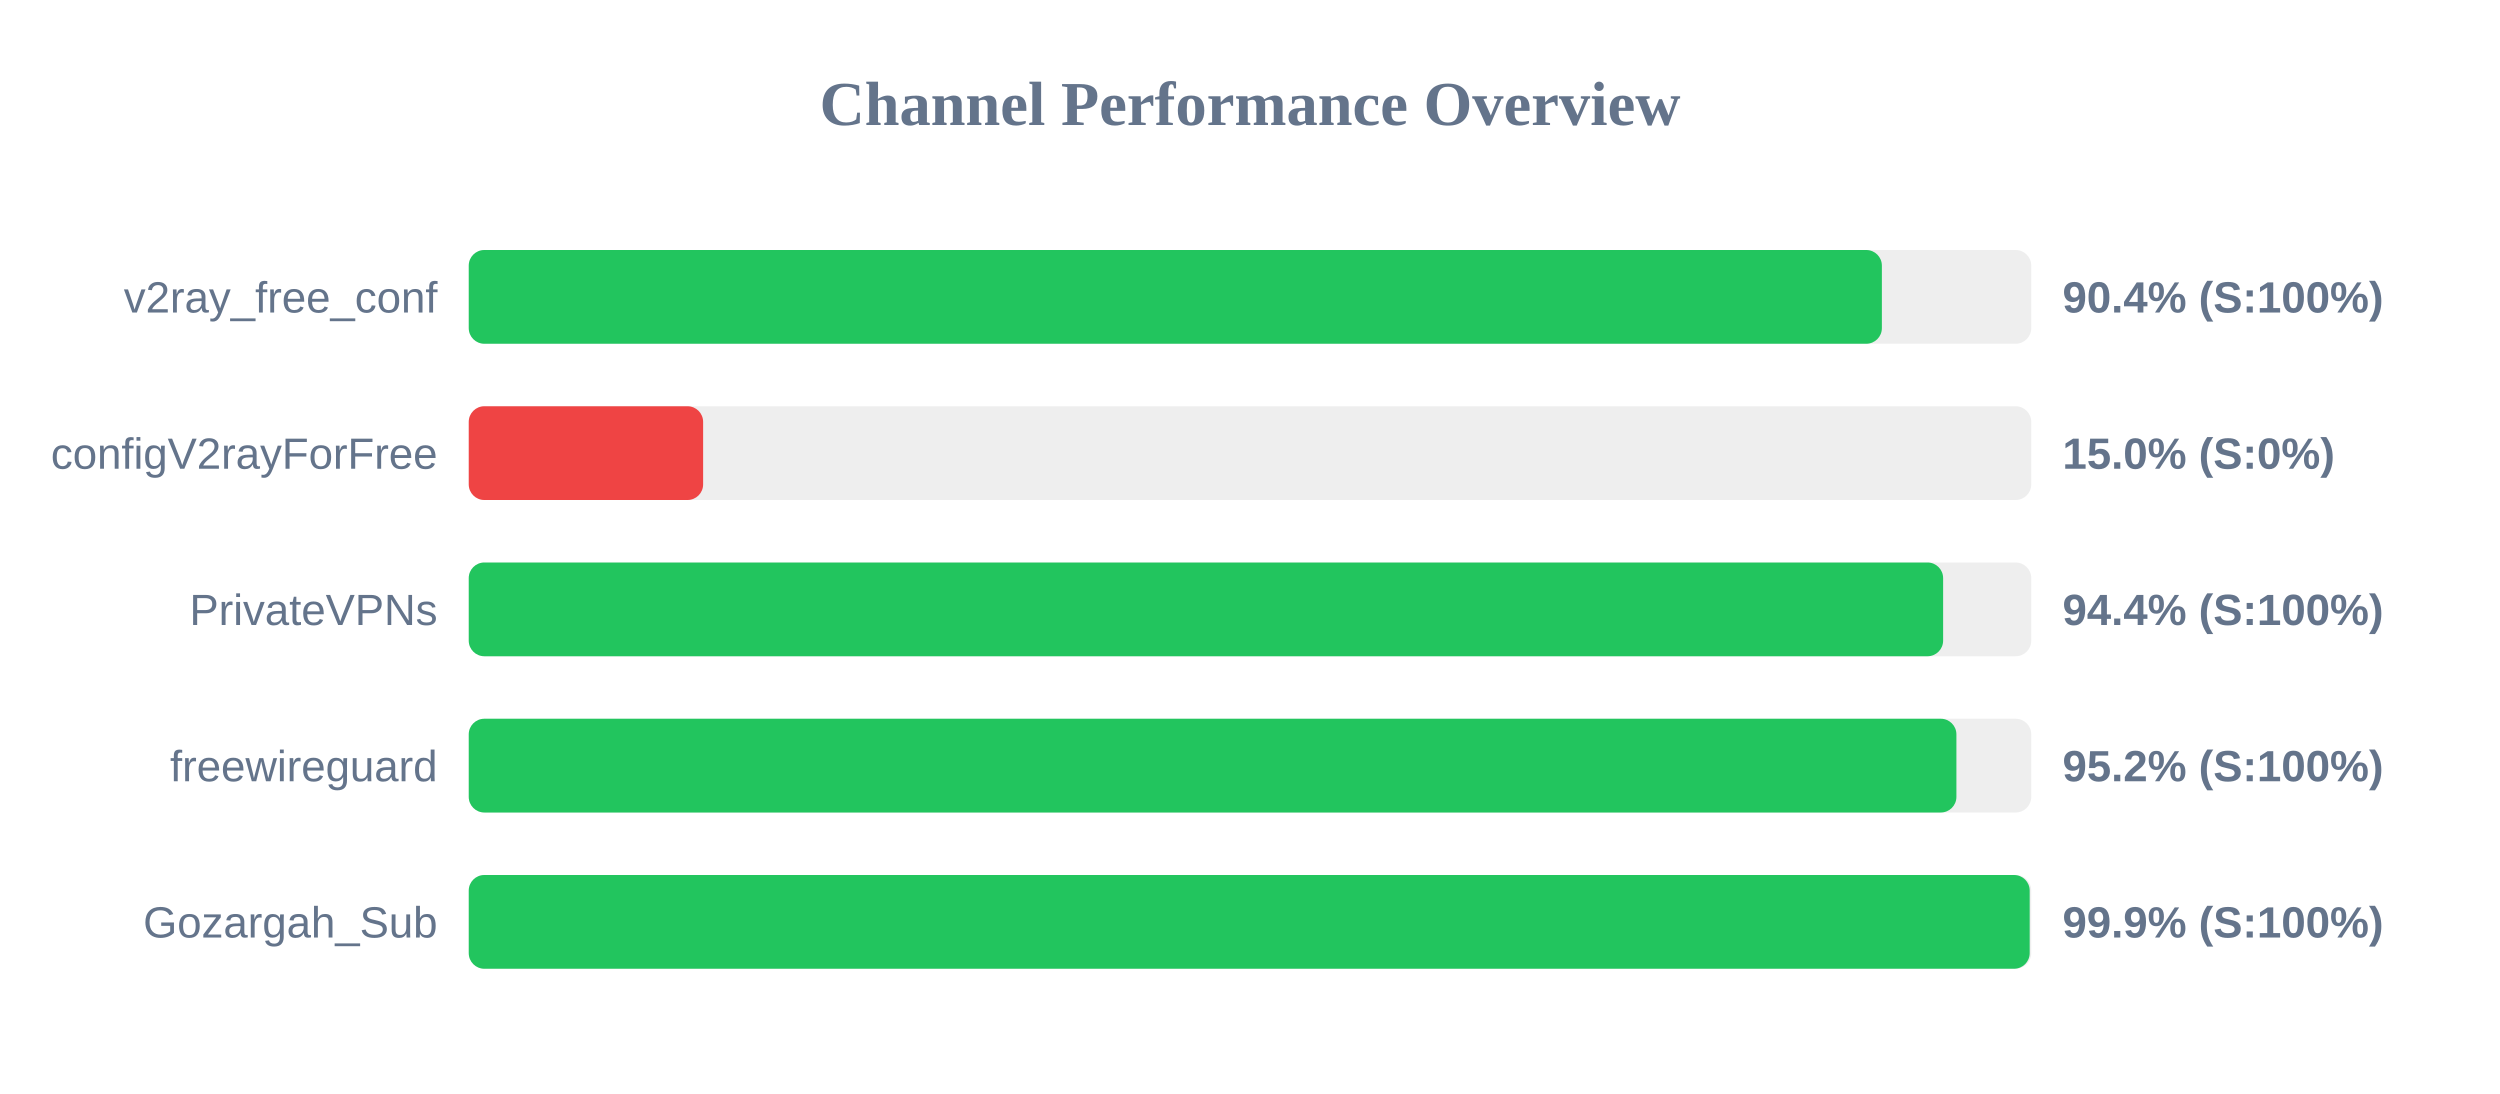
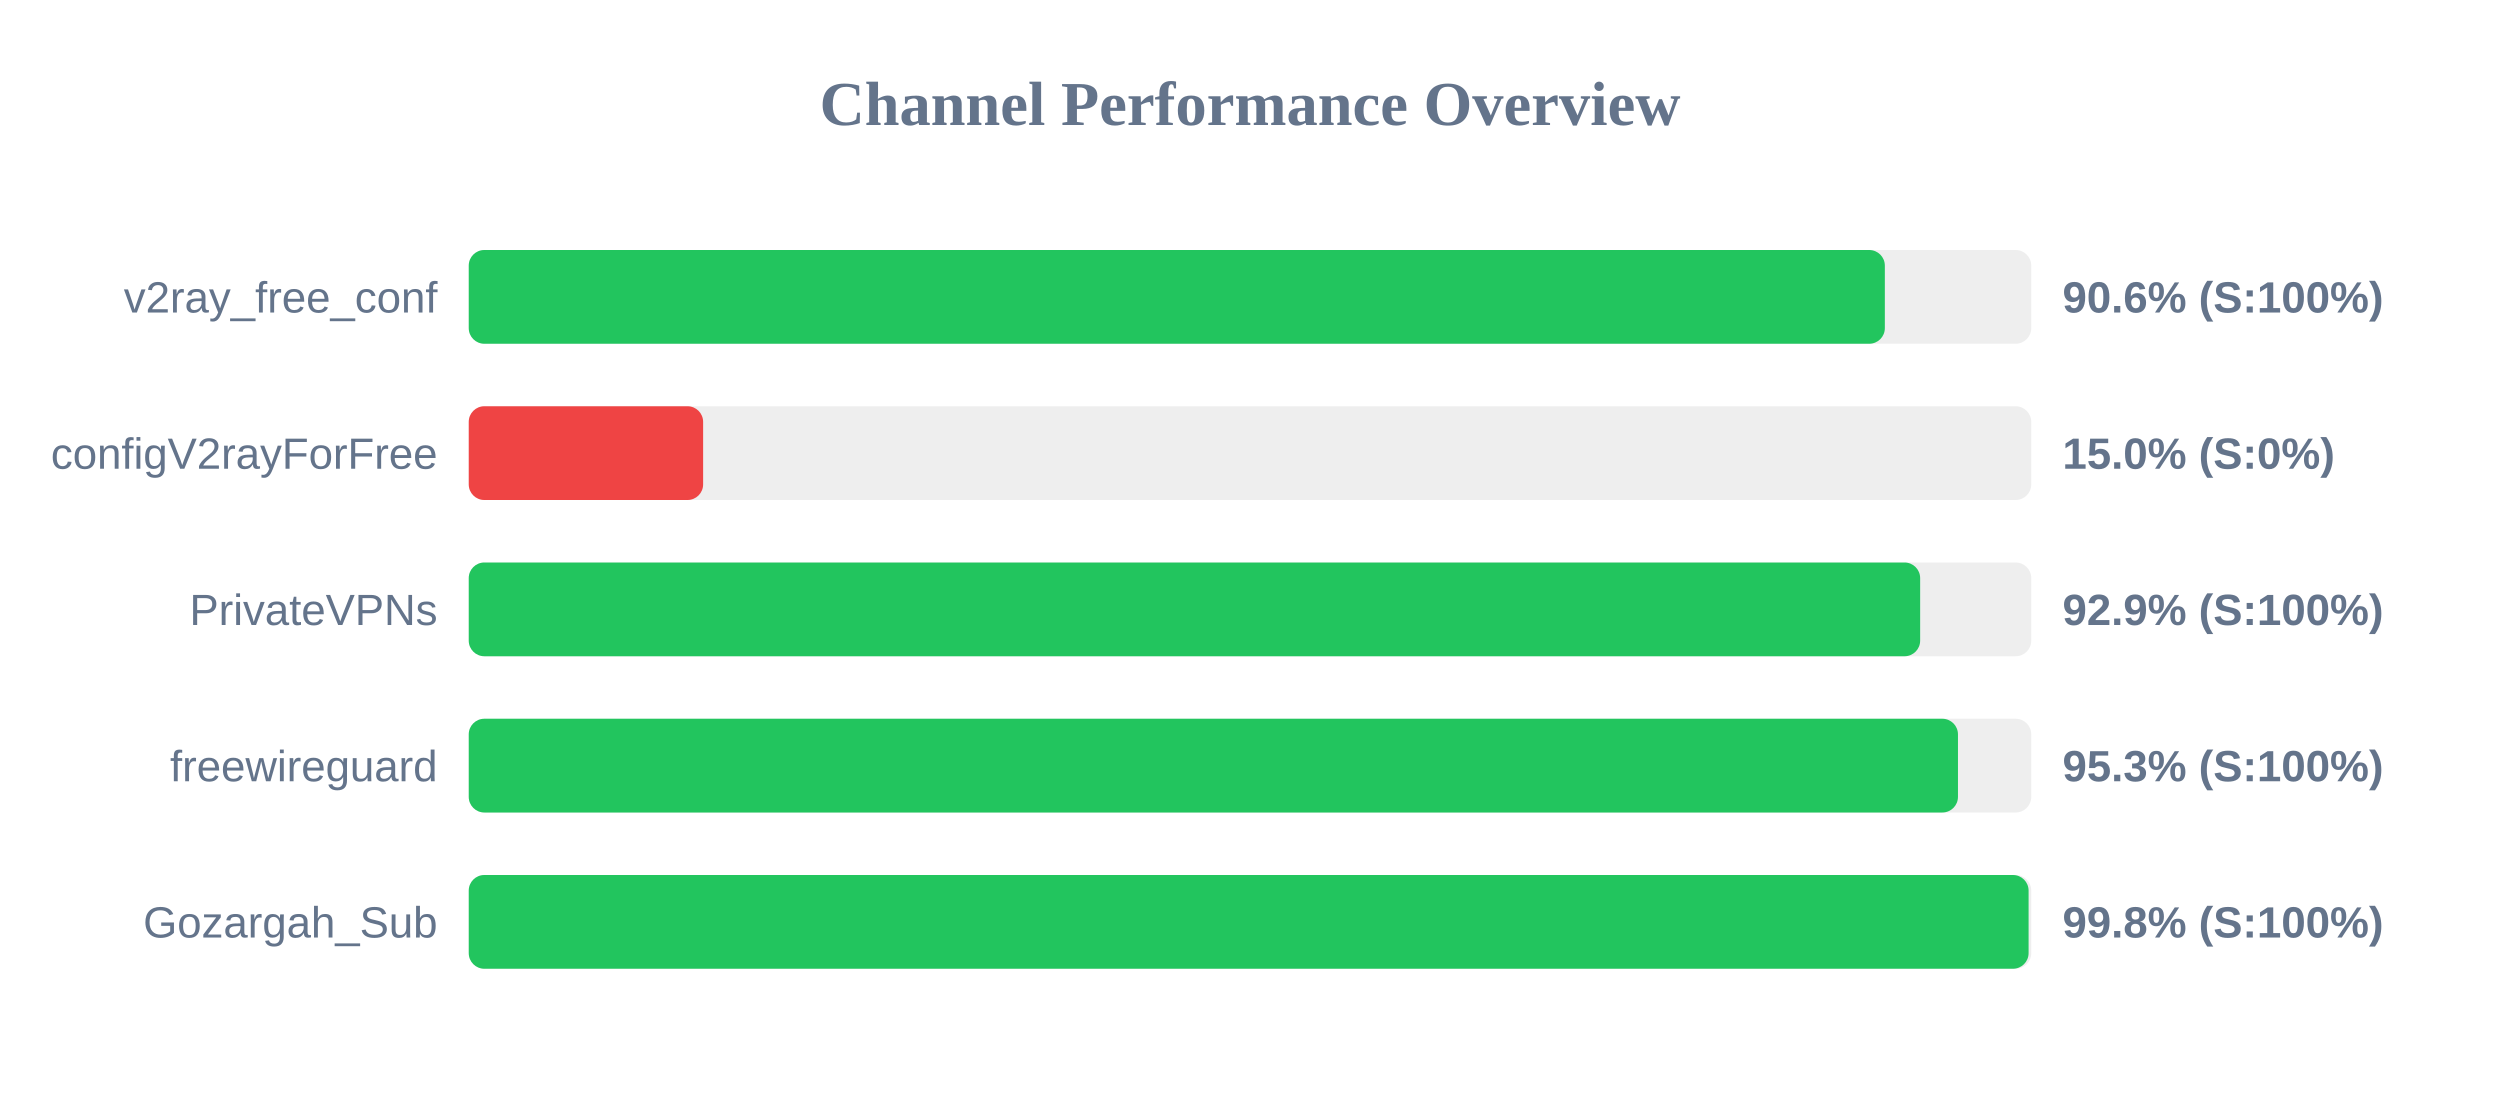
<svg xmlns="http://www.w3.org/2000/svg" width="800" height="350" version="1.1">
  <style>
        .row { font: 14px Arial; fill: #64748b; }
        .score { font: bold 14px Arial; fill: #64748b; }
    </style>
  <text x="400" y="40" text-anchor="middle" font-size="20px" font-weight="bold" fill="#64748b">Channel Performance Overview</text>
  <rect x="150" y="80" width="500" height="30" fill="#eee" rx="5" />
-   <rect x="150" y="80" width="452.2" height="30" fill="#22c55e" rx="5" />
+   <rect x="150" y="80" width="453.15" height="30" fill="#22c55e" rx="5" />
  <text x="140" y="100" text-anchor="end" class="row">v2ray_free_conf</text>
-   <text x="660" y="100" text-anchor="start" class="score">90.4% (S:100%)</text>
+   <text x="660" y="100" text-anchor="start" class="score">90.6% (S:100%)</text>
  <rect x="150" y="130" width="500" height="30" fill="#eee" rx="5" />
  <rect x="150" y="130" width="75.0" height="30" fill="#ef4444" rx="5" />
  <text x="140" y="150" text-anchor="end" class="row">configV2rayForFree</text>
  <text x="660" y="150" text-anchor="start" class="score">15.0% (S:0%)</text>
  <rect x="150" y="180" width="500" height="30" fill="#eee" rx="5" />
-   <rect x="150" y="180" width="471.8" height="30" fill="#22c55e" rx="5" />
+   <rect x="150" y="180" width="464.45" height="30" fill="#22c55e" rx="5" />
  <text x="140" y="200" text-anchor="end" class="row">PrivateVPNs</text>
-   <text x="660" y="200" text-anchor="start" class="score">94.4% (S:100%)</text>
+   <text x="660" y="200" text-anchor="start" class="score">92.9% (S:100%)</text>
  <rect x="150" y="230" width="500" height="30" fill="#eee" rx="5" />
-   <rect x="150" y="230" width="476.05" height="30" fill="#22c55e" rx="5" />
+   <rect x="150" y="230" width="476.55" height="30" fill="#22c55e" rx="5" />
  <text x="140" y="250" text-anchor="end" class="row">freewireguard</text>
-   <text x="660" y="250" text-anchor="start" class="score">95.2% (S:100%)</text>
+   <text x="660" y="250" text-anchor="start" class="score">95.3% (S:100%)</text>
  <rect x="150" y="280" width="500" height="30" fill="#eee" rx="5" />
-   <rect x="150" y="280" width="499.5" height="30" fill="#22c55e" rx="5" />
+   <rect x="150" y="280" width="499.15" height="30" fill="#22c55e" rx="5" />
  <text x="140" y="300" text-anchor="end" class="row">Gozargah_Sub</text>
-   <text x="660" y="300" text-anchor="start" class="score">99.9% (S:100%)</text>
+   <text x="660" y="300" text-anchor="start" class="score">99.8% (S:100%)</text>
</svg>
